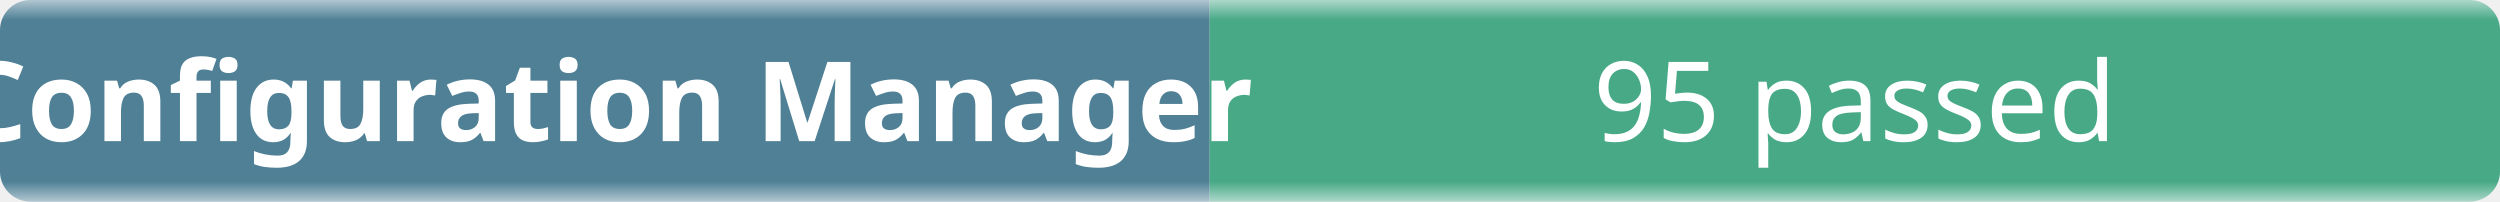
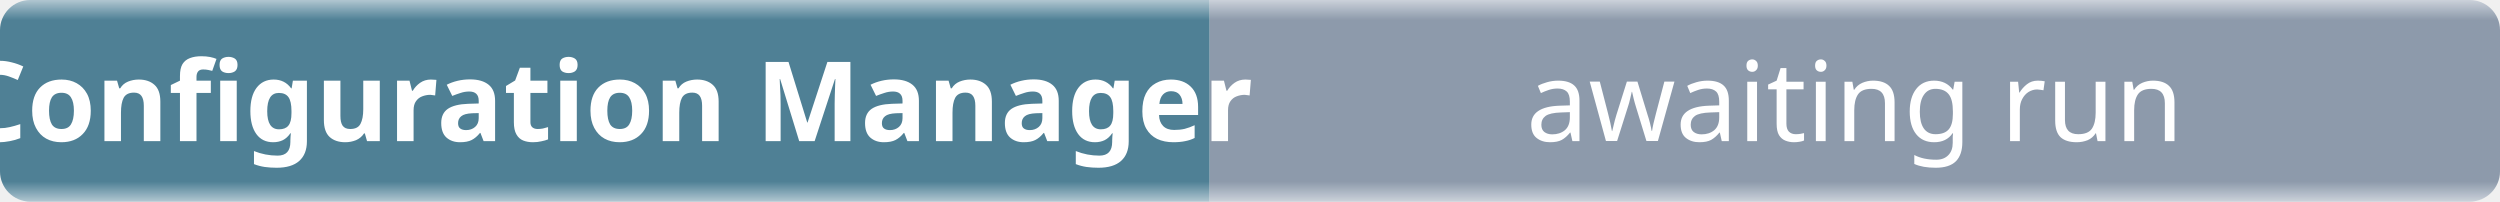
- <svg xmlns="http://www.w3.org/2000/svg" width="248" height="20" role="img" aria-label="Configuration Manager: 95 passed">
+ <svg xmlns="http://www.w3.org/2000/svg" width="248" height="20" role="img" aria-label="Configuration Manager: awaiting run">
  <linearGradient id="b" x2="0" y2="100%">
    <stop offset="0" stop-color="#f8fafc" stop-opacity=".7" />
    <stop offset=".1" stop-color="#eef2f7" stop-opacity=".3" />
    <stop offset=".9" stop-color="#eef2f7" stop-opacity=".3" />
    <stop offset="1" stop-color="#f8fafc" stop-opacity=".7" />
  </linearGradient>
  <mask id="m">
    <rect width="248" height="20" rx="3" fill="#fff" />
  </mask>
  <g mask="url(#m)">
    <rect width="120" height="20" fill="#0b4f6c" />
-     <rect x="120" width="128" height="20" fill="#008a56" />
+     <rect x="120" width="128" height="20" fill="#64748b" />
    <rect width="248" height="20" fill="url(#b)" />
  </g>
  <g fill="#fff" text-anchor="middle" font-family="ui-sans-serif,system-ui,sans-serif" font-size="11">
    <text x="60" y="14" font-weight="600">Configuration Manager</text>
-     <text x="184" y="14">95 passed</text>
+     <text x="184" y="14">awaiting run</text>
  </g>
</svg>
